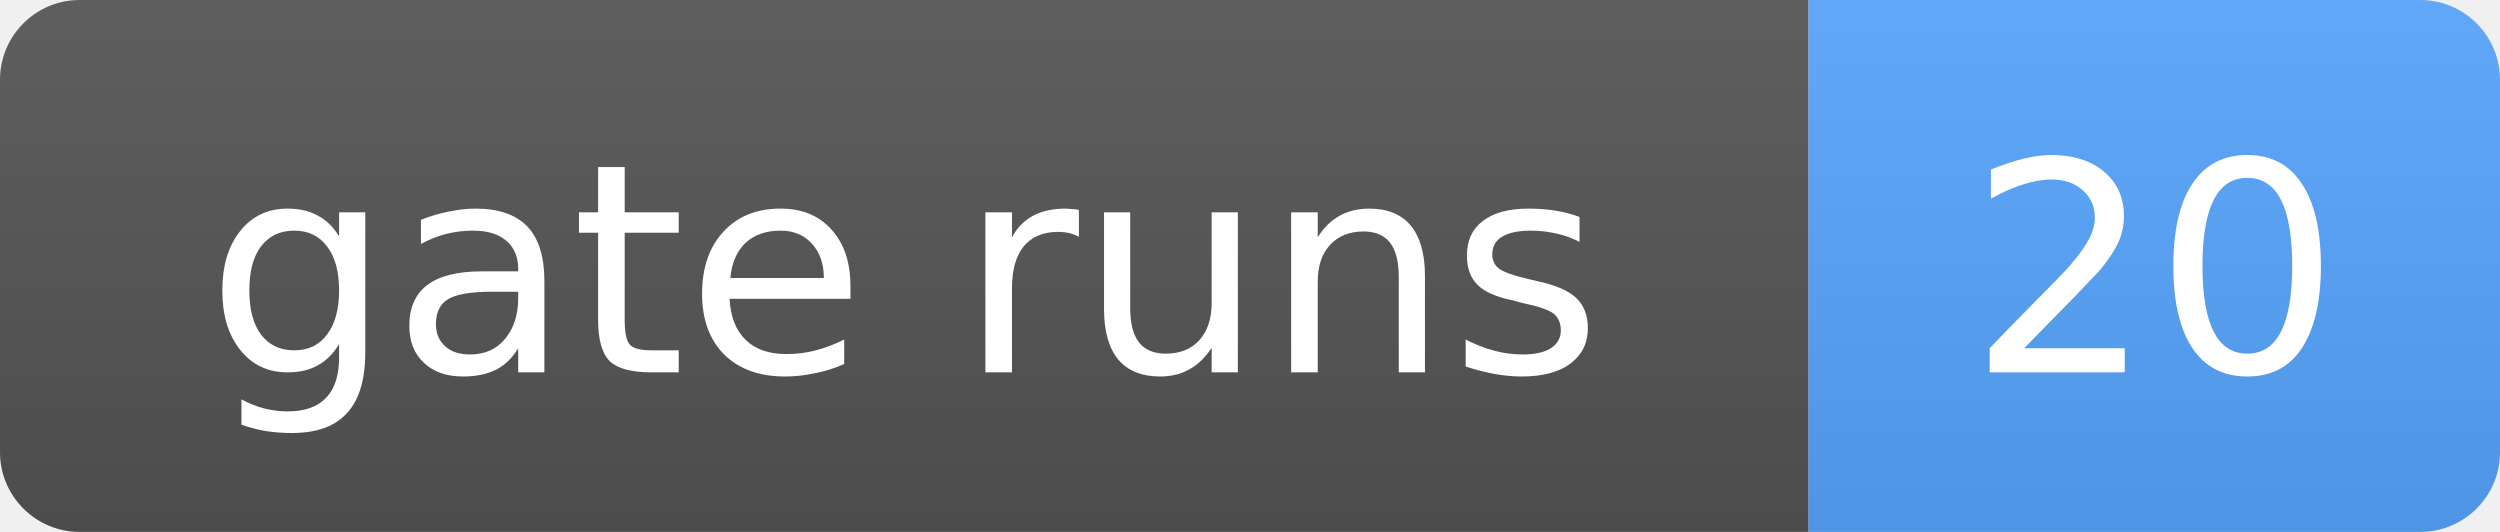
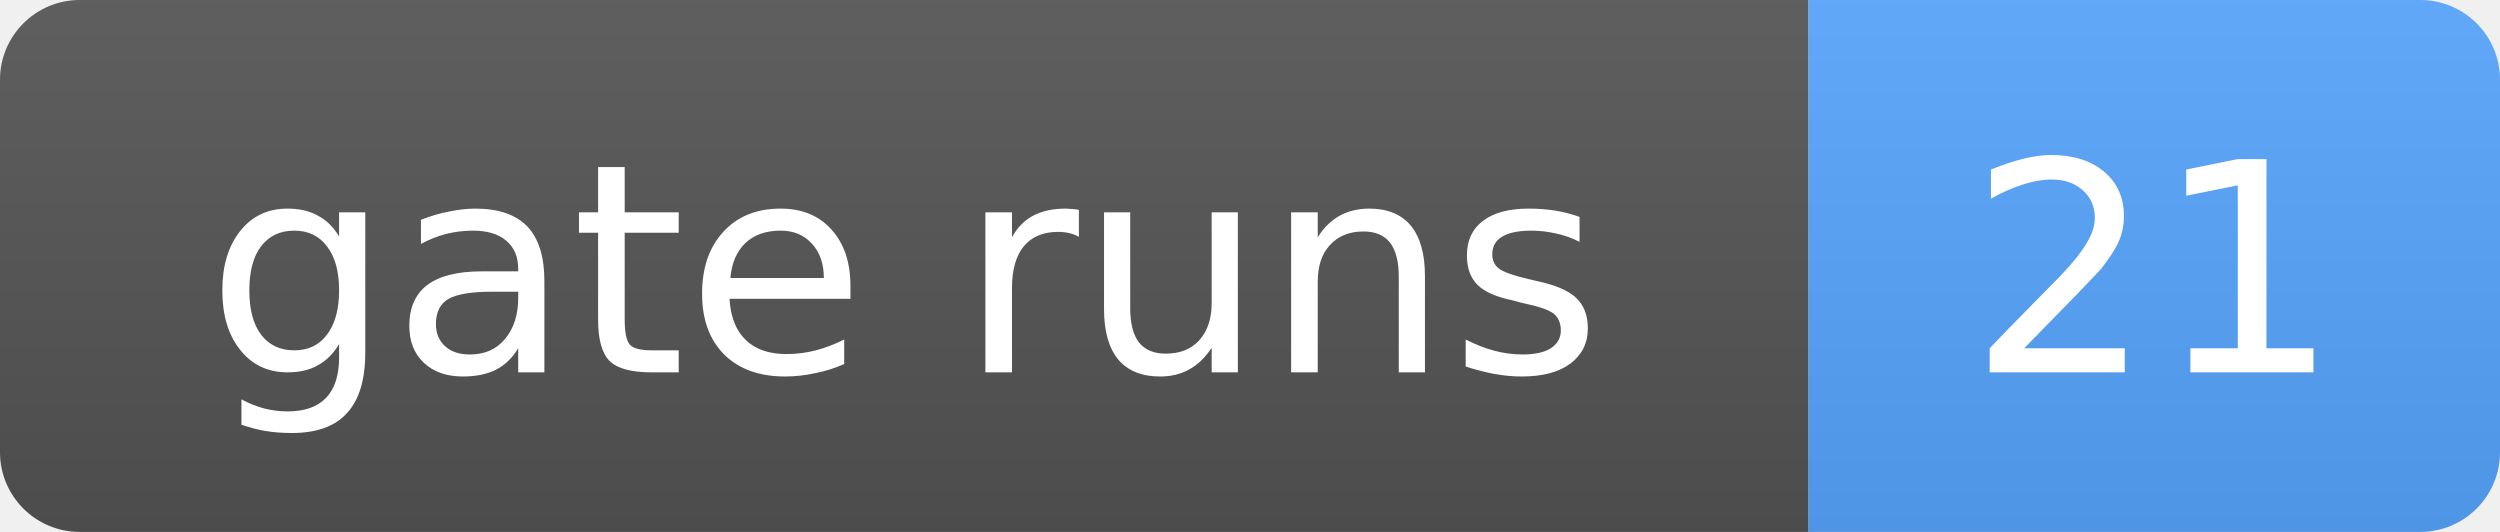
- <svg xmlns="http://www.w3.org/2000/svg" width="94" height="20" role="img" aria-label="gate runs: 20">
+ <svg xmlns="http://www.w3.org/2000/svg" width="94" height="20" role="img" aria-label="gate runs: 21">
  <linearGradient id="s" x2="0" y2="100%">
    <stop offset="0" stop-color="#bbb" stop-opacity=".1" />
    <stop offset="1" stop-opacity=".1" />
  </linearGradient>
  <clipPath id="r">
    <rect width="94" height="20" rx="3" fill="#fff" />
  </clipPath>
  <g clip-path="url(#r)">
    <rect width="68" height="20" fill="#555" />
    <rect x="68" width="26" height="20" fill="#58a6ff" />
    <rect width="94" height="20" fill="url(#s)" />
  </g>
  <g fill="#fff" text-anchor="middle" font-family="Verdana,Geneva,DejaVu Sans,sans-serif" font-size="11">
    <text x="34.0" y="14">gate runs</text>
-     <text x="81.0" y="14">20</text>
+     <text x="81.0" y="14">21</text>
  </g>
</svg>
